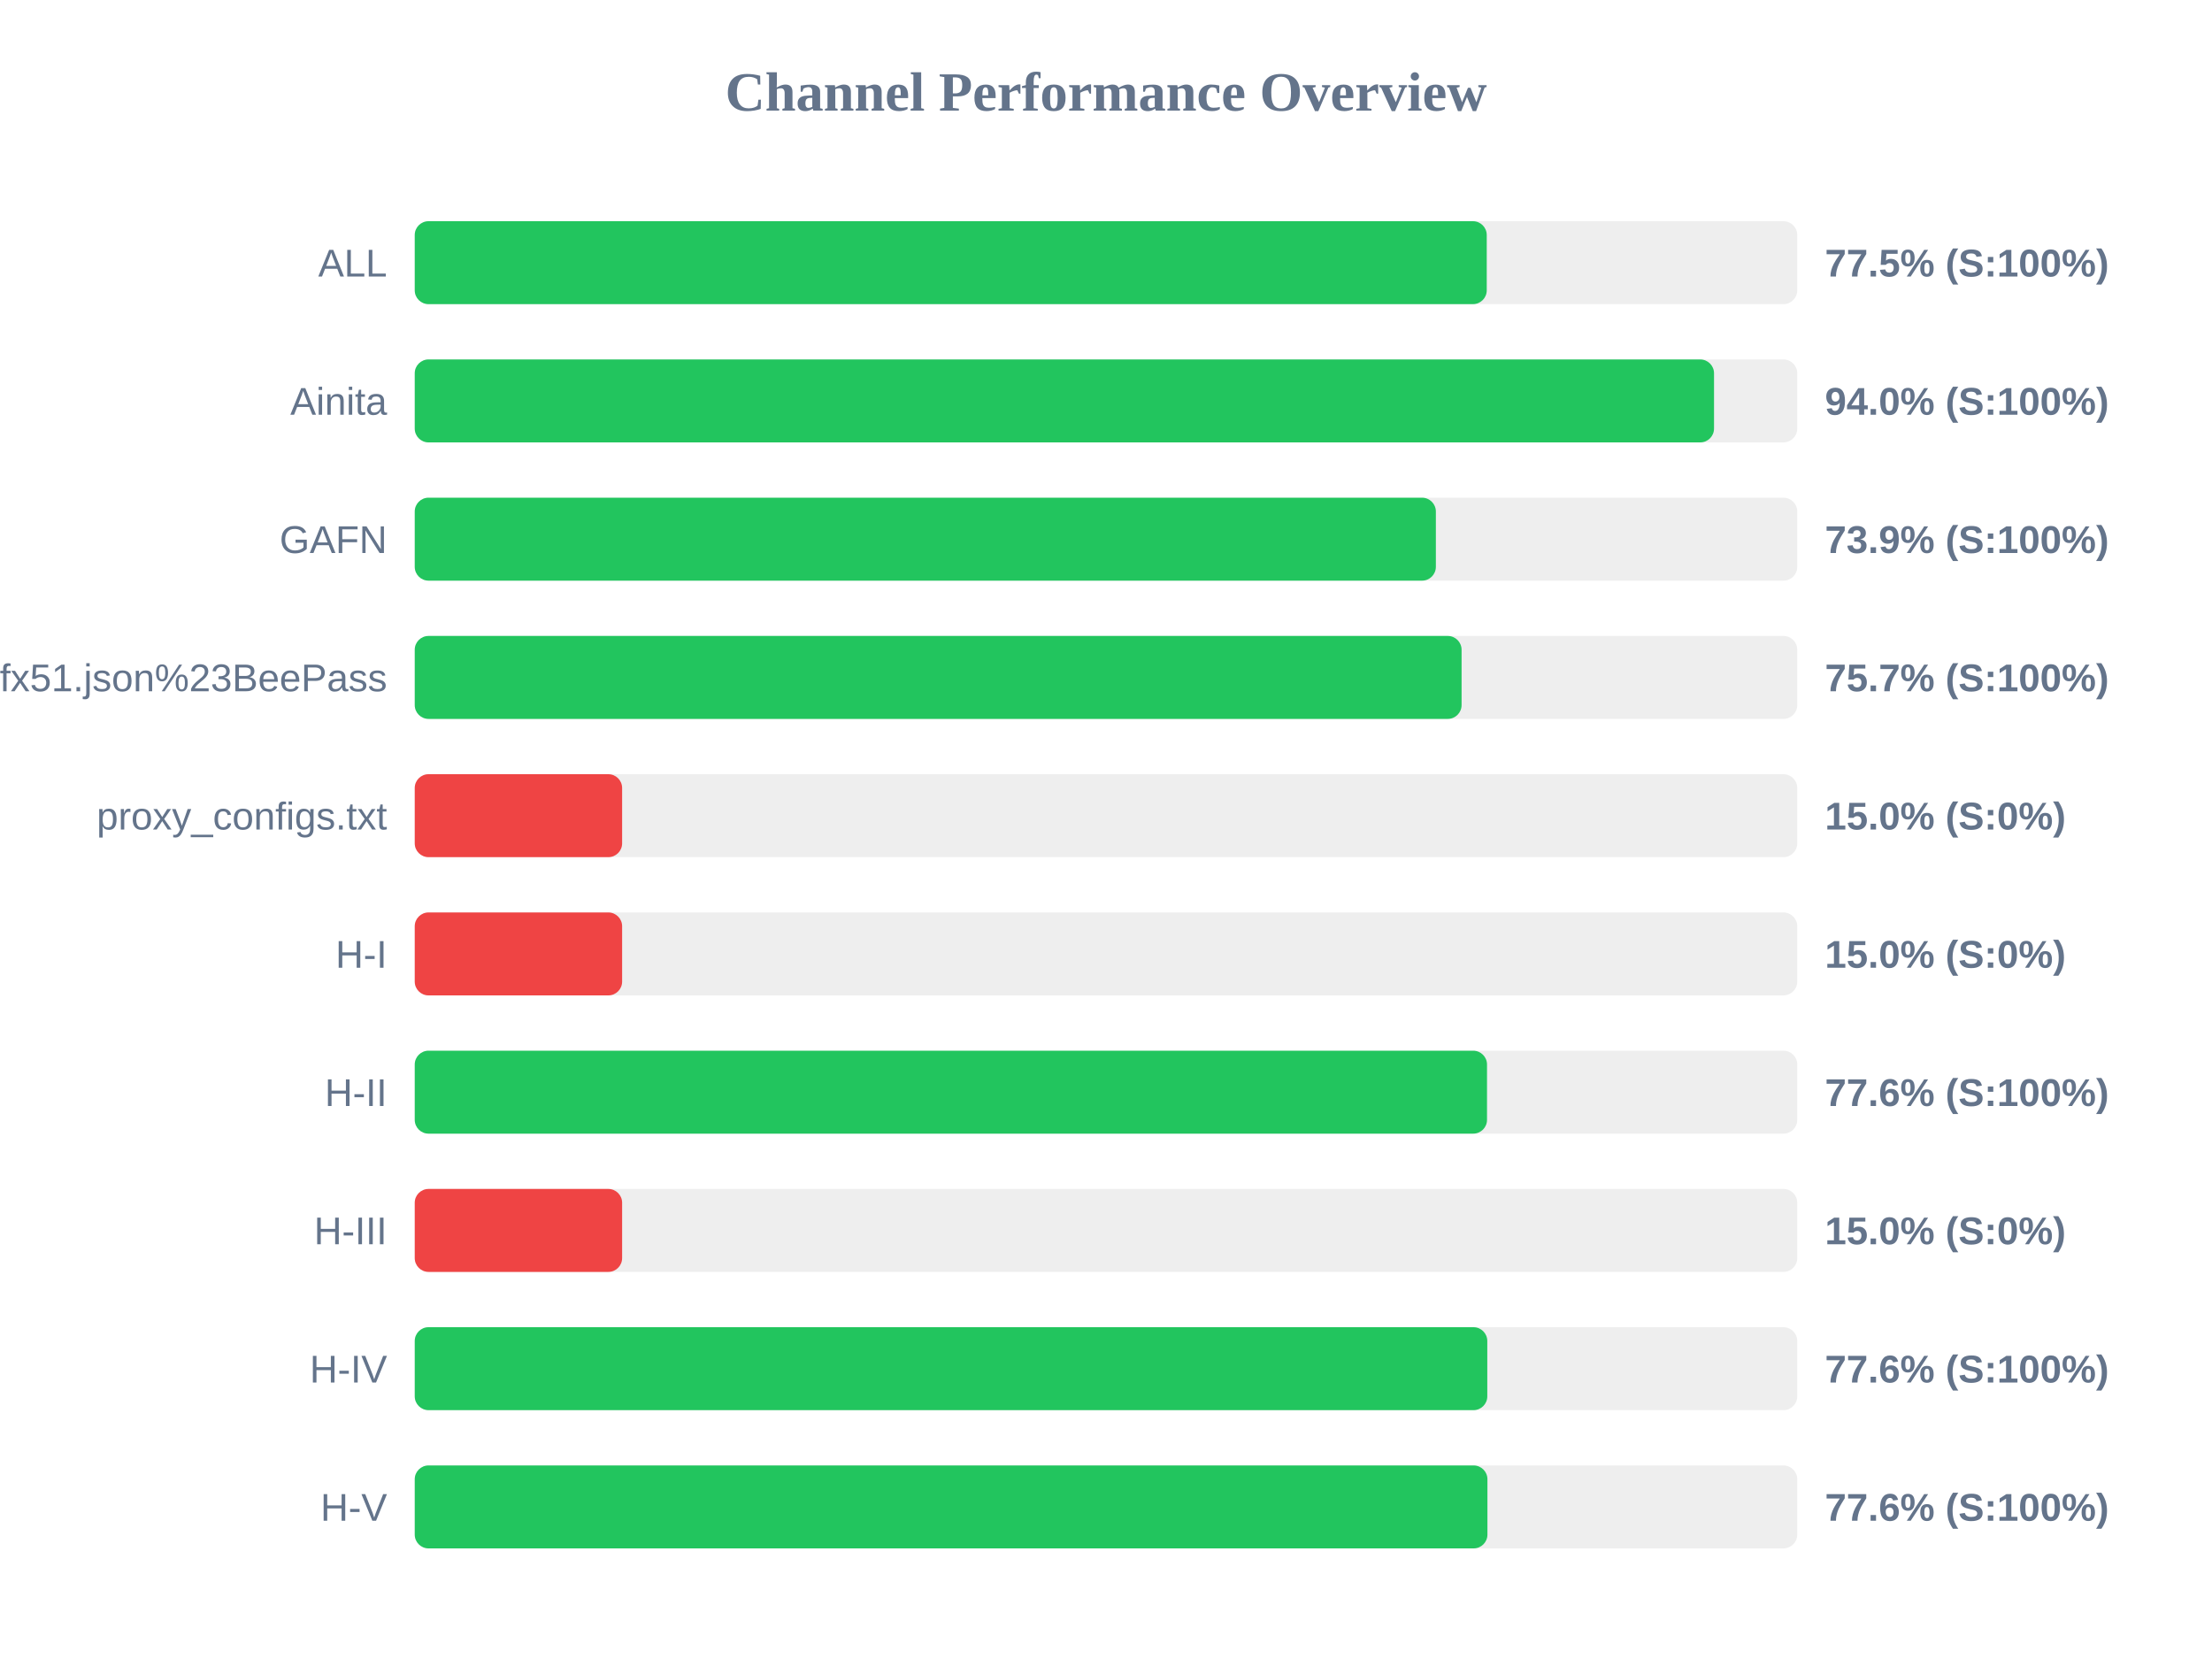
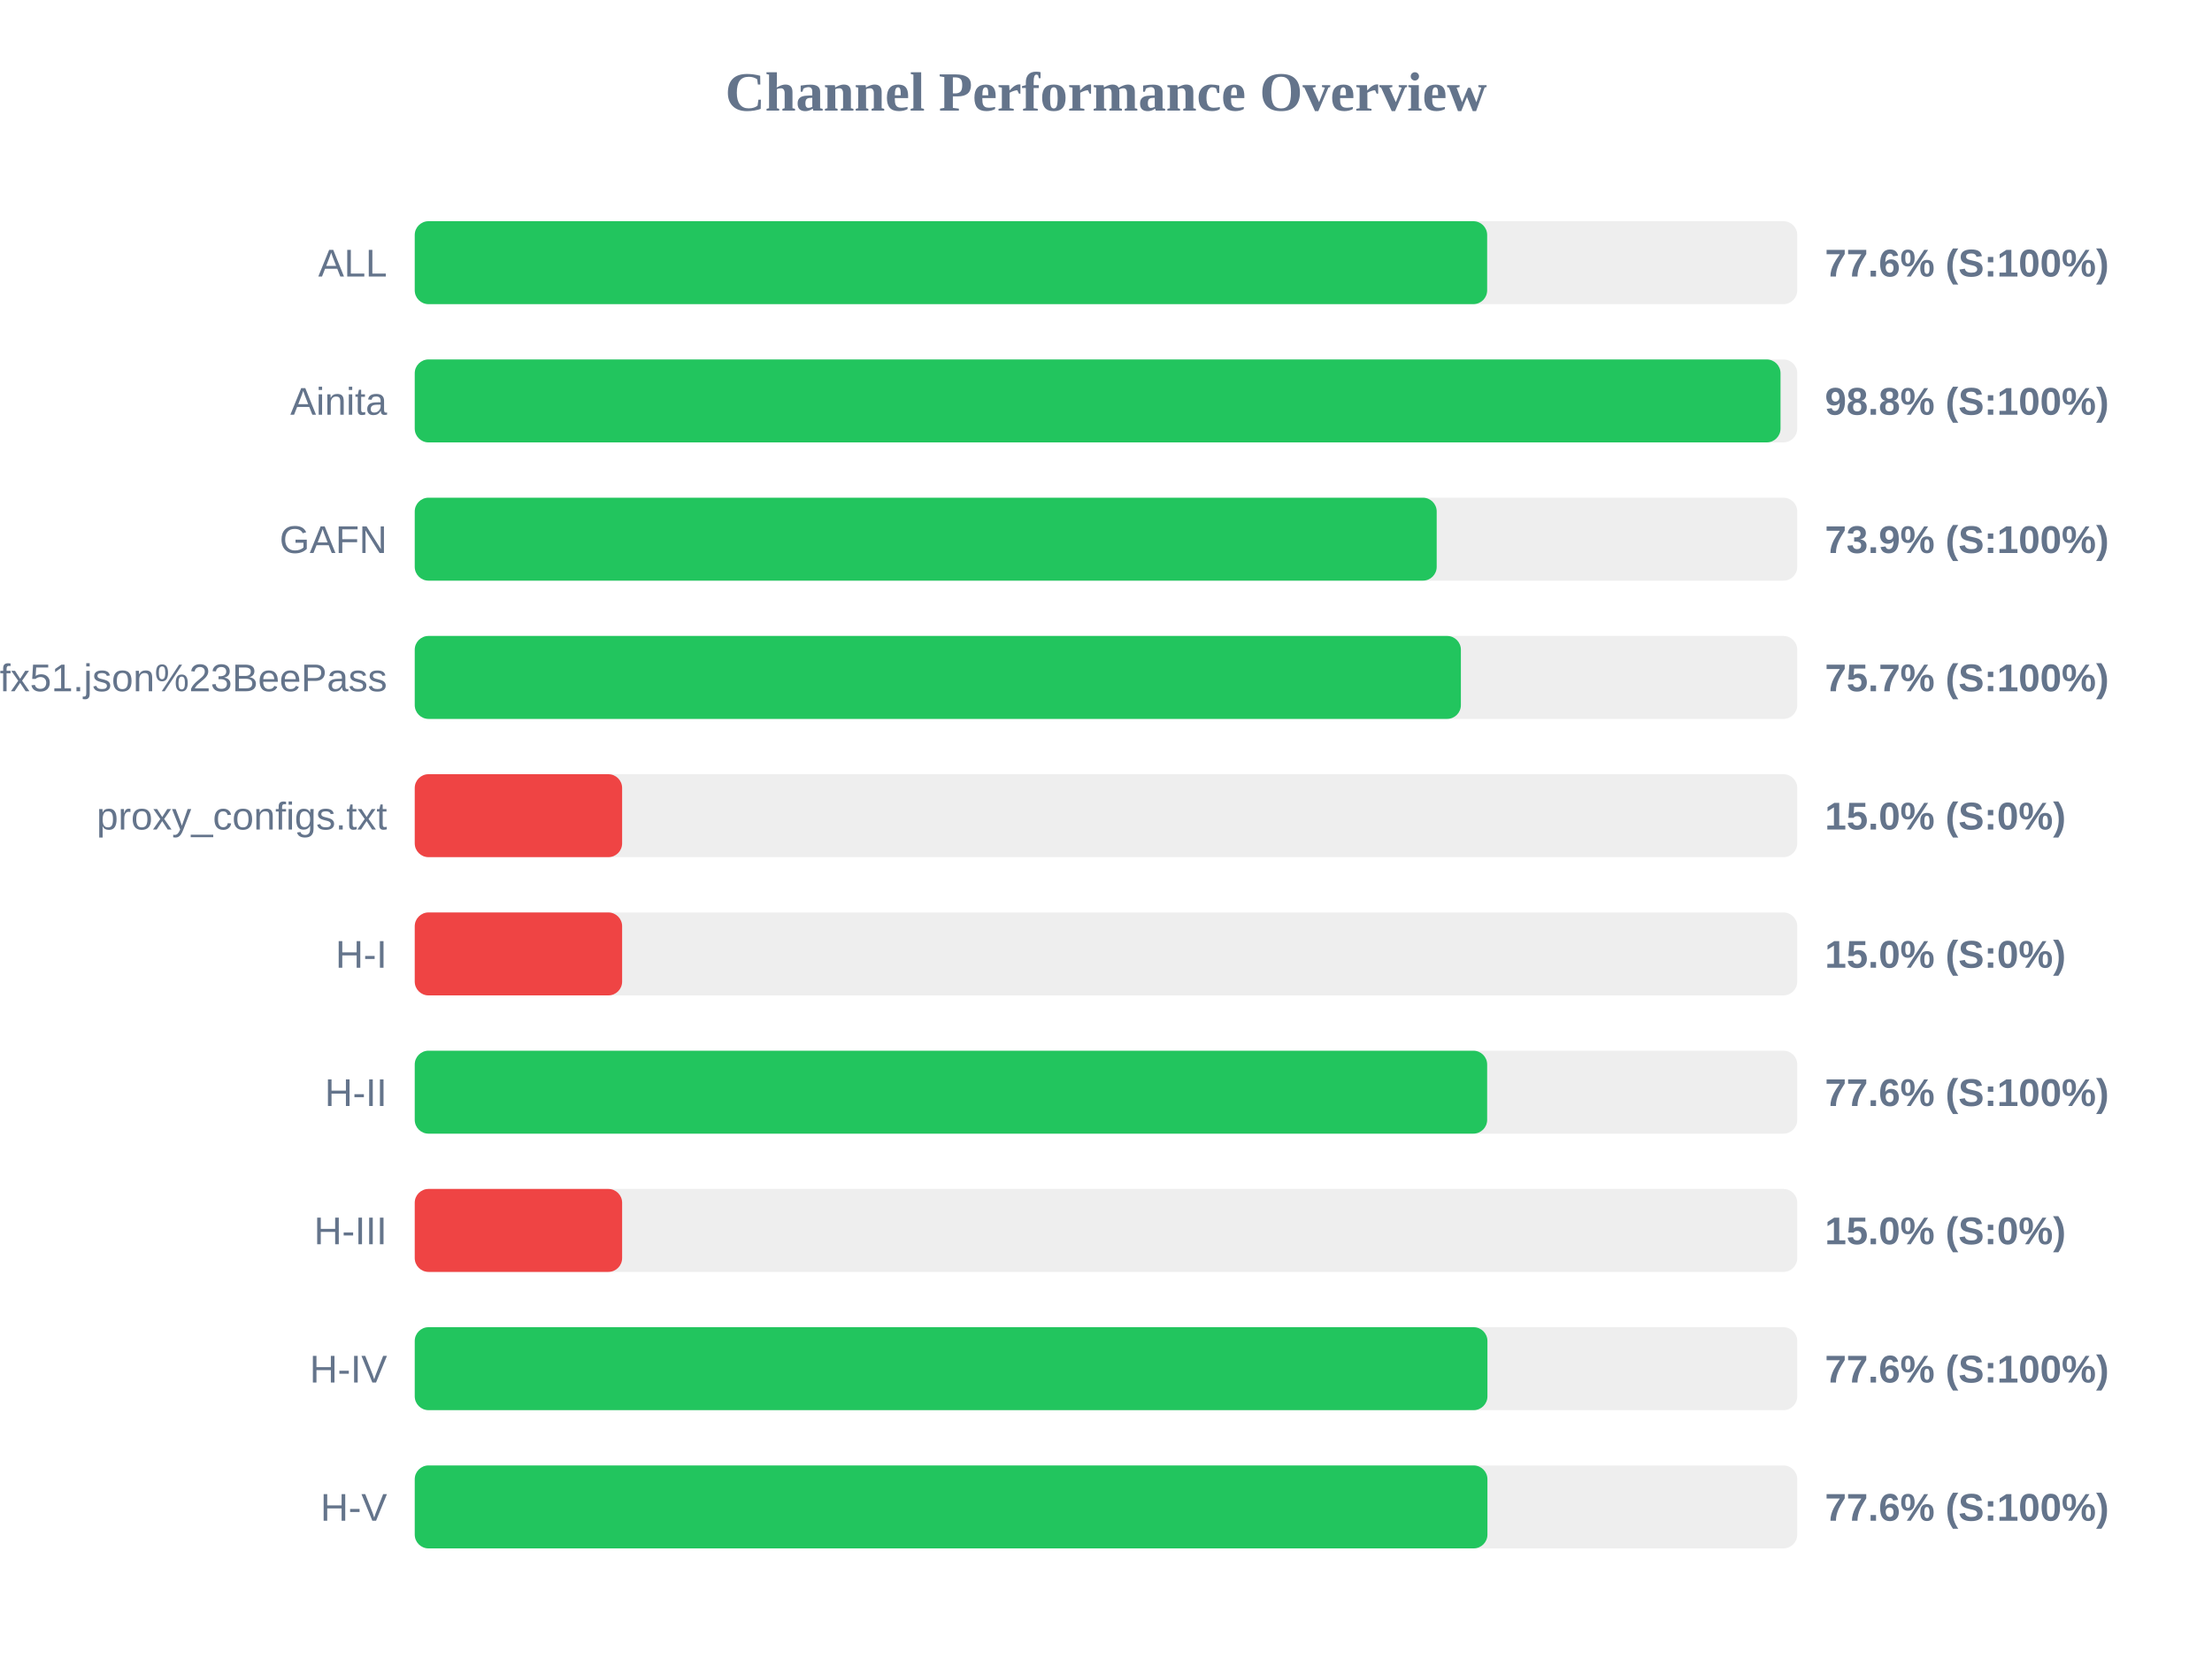
<svg xmlns="http://www.w3.org/2000/svg" width="800" height="600" version="1.1">
  <style>
        .row { font: 14px Arial; fill: #64748b; }
        .score { font: bold 14px Arial; fill: #64748b; }
    </style>
  <text x="400" y="40" text-anchor="middle" font-size="20px" font-weight="bold" fill="#64748b">Channel Performance Overview</text>
  <rect x="150" y="80" width="500" height="30" fill="#eee" rx="5" />
-   <rect x="150" y="80" width="387.7" height="30" fill="#22c55e" rx="5" />
+   <rect x="150" y="80" width="387.85" height="30" fill="#22c55e" rx="5" />
  <text x="140" y="100" text-anchor="end" class="row">ALL</text>
-   <text x="660" y="100" text-anchor="start" class="score">77.5% (S:100%)</text>
+   <text x="660" y="100" text-anchor="start" class="score">77.6% (S:100%)</text>
  <rect x="150" y="130" width="500" height="30" fill="#eee" rx="5" />
-   <rect x="150" y="130" width="469.9" height="30" fill="#22c55e" rx="5" />
+   <rect x="150" y="130" width="493.95" height="30" fill="#22c55e" rx="5" />
  <text x="140" y="150" text-anchor="end" class="row">Ainita</text>
-   <text x="660" y="150" text-anchor="start" class="score">94.0% (S:100%)</text>
+   <text x="660" y="150" text-anchor="start" class="score">98.8% (S:100%)</text>
  <rect x="150" y="180" width="500" height="30" fill="#eee" rx="5" />
-   <rect x="150" y="180" width="369.3" height="30" fill="#22c55e" rx="5" />
+   <rect x="150" y="180" width="369.6" height="30" fill="#22c55e" rx="5" />
  <text x="140" y="200" text-anchor="end" class="row">GAFN</text>
  <text x="660" y="200" text-anchor="start" class="score">73.9% (S:100%)</text>
  <rect x="150" y="230" width="500" height="30" fill="#eee" rx="5" />
-   <rect x="150" y="230" width="378.6" height="30" fill="#22c55e" rx="5" />
+   <rect x="150" y="230" width="378.35" height="30" fill="#22c55e" rx="5" />
  <text x="140" y="250" text-anchor="end" class="row">sub?s=ssconf%3A%2F%2Fs3.amazonaws.com%2Fbeedynconprd%2Fzf38bv6oxi1nv3wfkpmxyfl8yj5fargza3foantoalu16vznl0ckxx7bgf1ufx51.json%23BeePass</text>
  <text x="660" y="250" text-anchor="start" class="score">75.7% (S:100%)</text>
  <rect x="150" y="280" width="500" height="30" fill="#eee" rx="5" />
  <rect x="150" y="280" width="75.0" height="30" fill="#ef4444" rx="5" />
  <text x="140" y="300" text-anchor="end" class="row">proxy_configs.txt</text>
  <text x="660" y="300" text-anchor="start" class="score">15.0% (S:0%)</text>
  <rect x="150" y="330" width="500" height="30" fill="#eee" rx="5" />
  <rect x="150" y="330" width="75.0" height="30" fill="#ef4444" rx="5" />
  <text x="140" y="350" text-anchor="end" class="row">H-I</text>
  <text x="660" y="350" text-anchor="start" class="score">15.0% (S:0%)</text>
  <rect x="150" y="380" width="500" height="30" fill="#eee" rx="5" />
-   <rect x="150" y="380" width="387.8" height="30" fill="#22c55e" rx="5" />
+   <rect x="150" y="380" width="387.85" height="30" fill="#22c55e" rx="5" />
  <text x="140" y="400" text-anchor="end" class="row">H-II</text>
  <text x="660" y="400" text-anchor="start" class="score">77.6% (S:100%)</text>
  <rect x="150" y="430" width="500" height="30" fill="#eee" rx="5" />
  <rect x="150" y="430" width="75.0" height="30" fill="#ef4444" rx="5" />
  <text x="140" y="450" text-anchor="end" class="row">H-III</text>
  <text x="660" y="450" text-anchor="start" class="score">15.0% (S:0%)</text>
  <rect x="150" y="480" width="500" height="30" fill="#eee" rx="5" />
-   <rect x="150" y="480" width="387.9" height="30" fill="#22c55e" rx="5" />
+   <rect x="150" y="480" width="387.95" height="30" fill="#22c55e" rx="5" />
  <text x="140" y="500" text-anchor="end" class="row">H-IV</text>
  <text x="660" y="500" text-anchor="start" class="score">77.6% (S:100%)</text>
  <rect x="150" y="530" width="500" height="30" fill="#eee" rx="5" />
  <rect x="150" y="530" width="387.95" height="30" fill="#22c55e" rx="5" />
  <text x="140" y="550" text-anchor="end" class="row">H-V</text>
  <text x="660" y="550" text-anchor="start" class="score">77.6% (S:100%)</text>
</svg>
